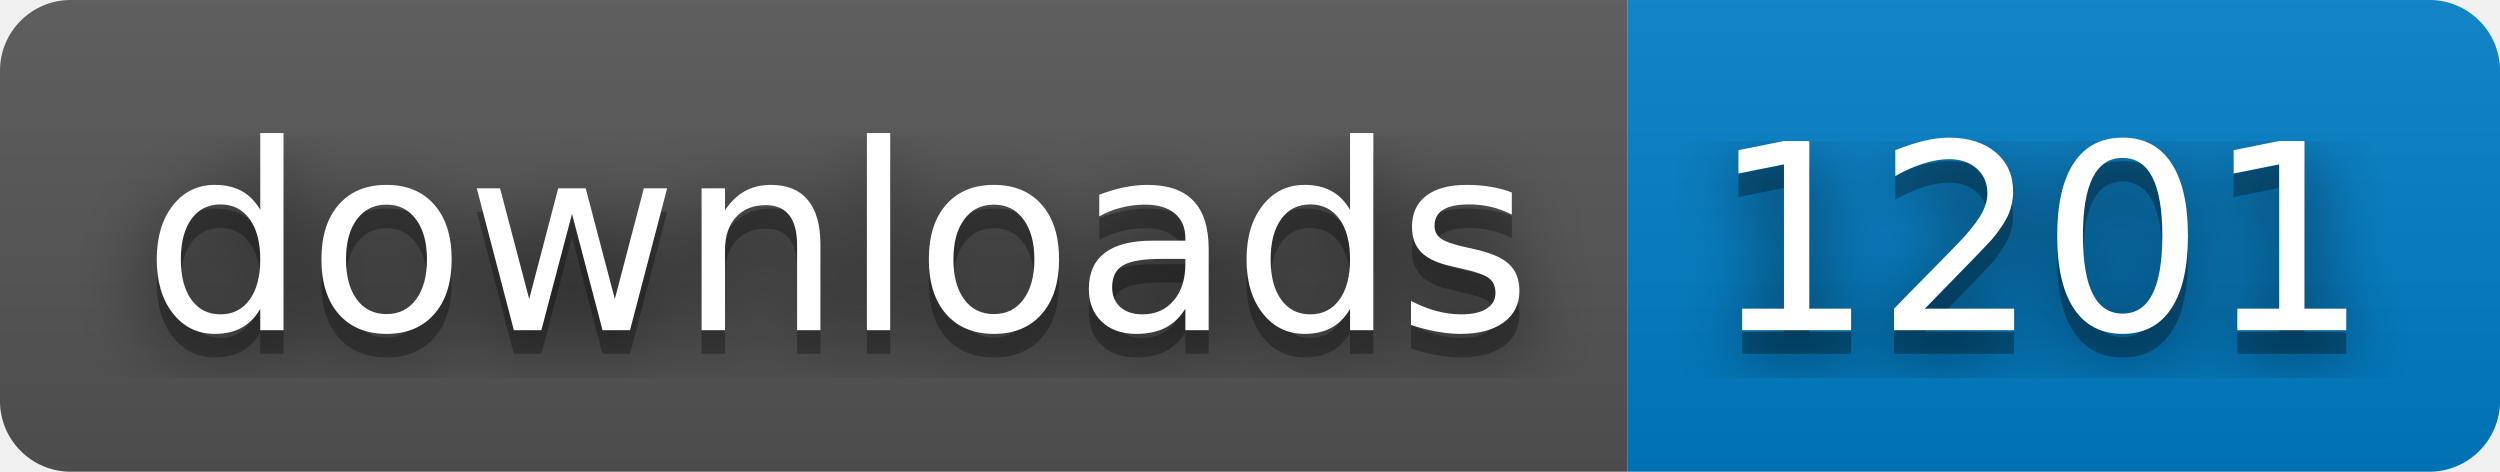
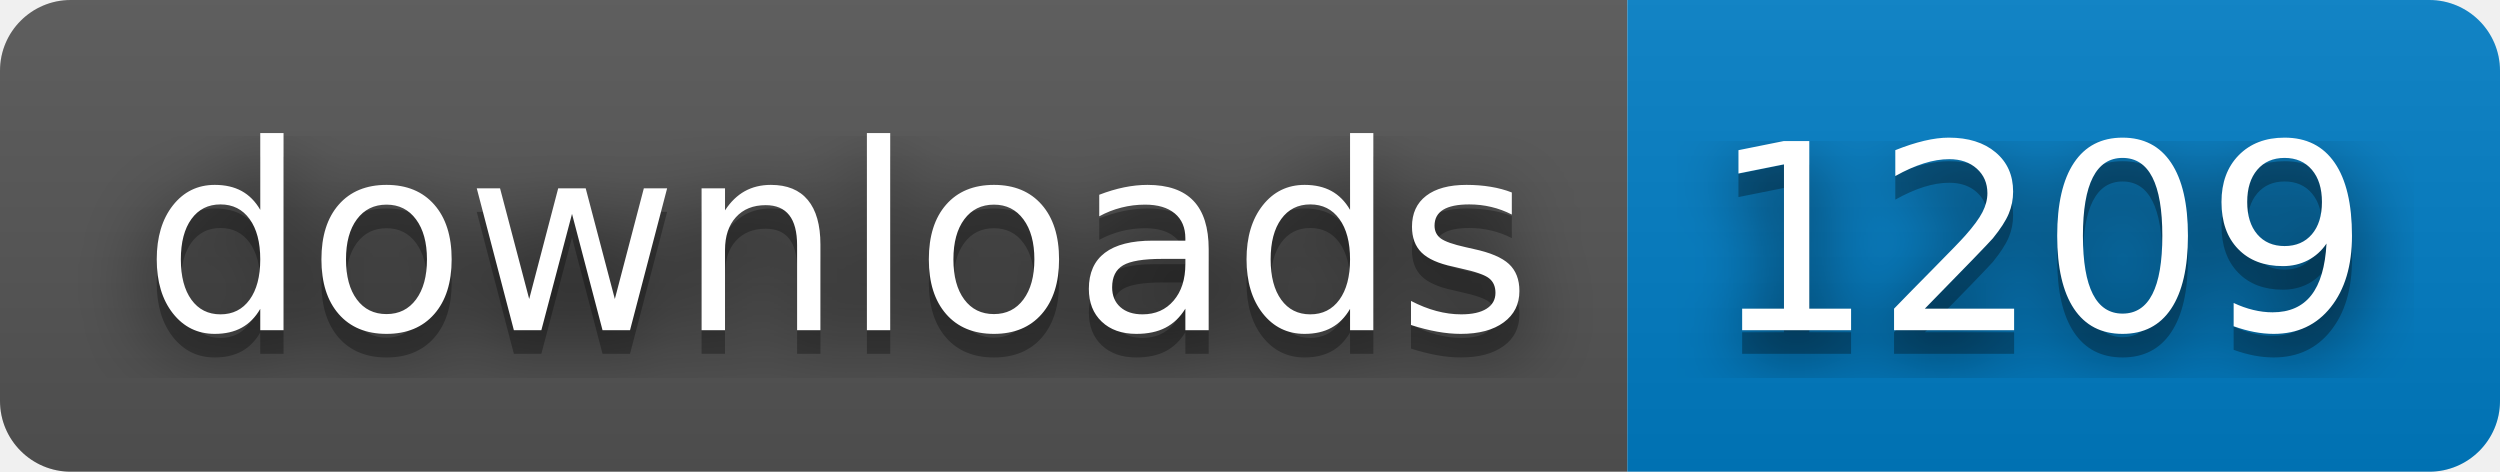
- <svg xmlns="http://www.w3.org/2000/svg" width="106" height="20" role="img" aria-label="downloads: 1201">
+ <svg xmlns="http://www.w3.org/2000/svg" width="106" height="20" role="img" aria-label="downloads: 1209">
  <filter id="blur">
    <feGaussianBlur stdDeviation="16" />
  </filter>
  <linearGradient id="s" x2="0" y2="100%">
    <stop offset="0" stop-color="#bbb" stop-opacity=".1" />
    <stop offset="1" stop-opacity=".1" />
  </linearGradient>
  <clipPath id="r">
    <rect width="106" height="20" rx="3" />
  </clipPath>
  <g clip-path="url(#r)">
    <rect width="69" height="20" fill="#555" />
    <rect x="69" width="37" height="20" fill="#007ec6" />
    <rect width="106" height="20" fill="url(#s)" />
  </g>
  <g fill="#fff" text-anchor="middle" font-family="Verdana,Geneva,DejaVu Sans,sans-serif" text-rendering="geometricPrecision" font-size="110">
    <g transform="scale(.1)">
      <g aria-hidden="true" fill="#010101">
        <text x="355" y="150" fill-opacity=".8" filter="url(#blur)" textLength="590">downloads</text>
        <text x="355" y="150" fill-opacity=".3" textLength="590">downloads</text>
      </g>
      <text x="355" y="140" textLength="590">downloads</text>
    </g>
    <g transform="scale(.1)">
      <g aria-hidden="true" fill="#010101">
-         <text x="865" y="150" fill-opacity=".8" filter="url(#blur)" textLength="270">1201</text>
-         <text x="865" y="150" fill-opacity=".3" textLength="270">1201</text>
+         <text x="865" y="150" fill-opacity=".8" filter="url(#blur)" textLength="270">1209</text>
+         <text x="865" y="150" fill-opacity=".3" textLength="270">1209</text>
      </g>
-       <text x="865" y="140" textLength="270">1201</text>
+       <text x="865" y="140" textLength="270">1209</text>
    </g>
  </g>
</svg>
